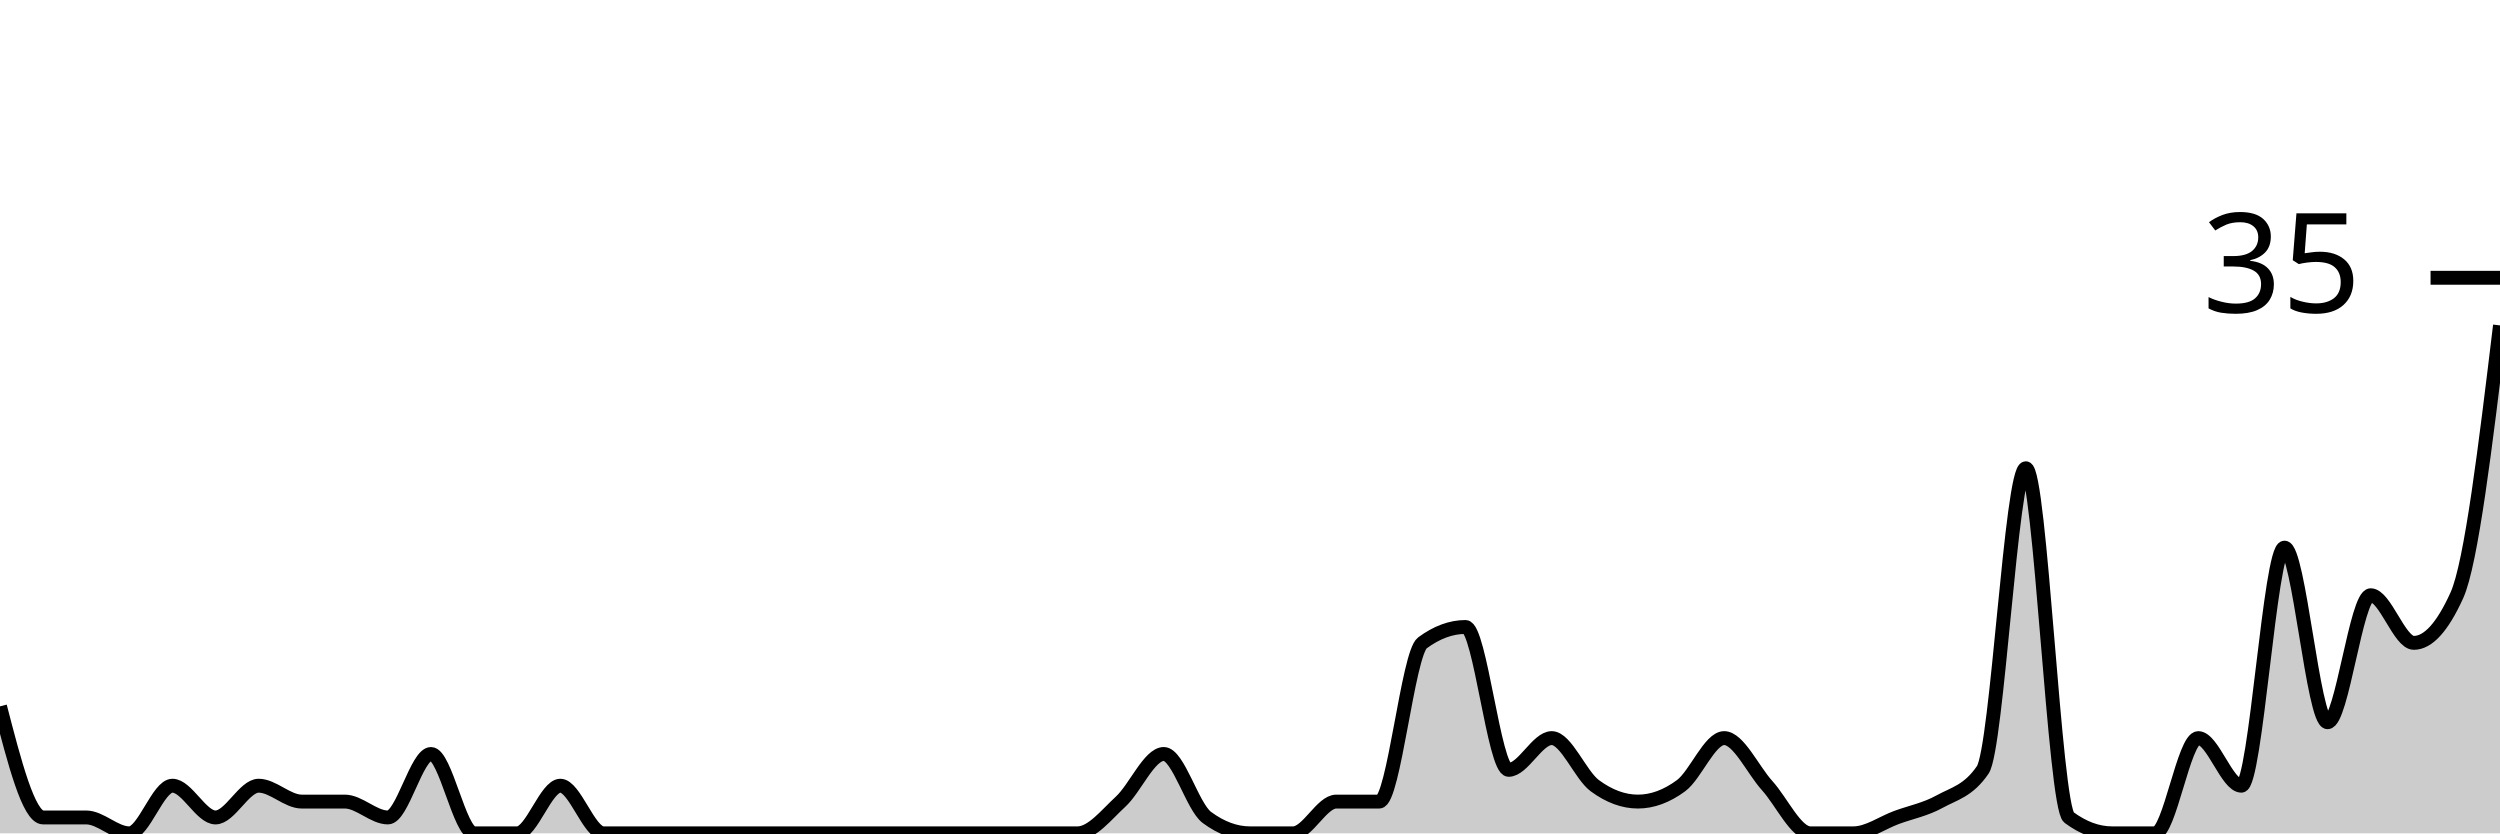
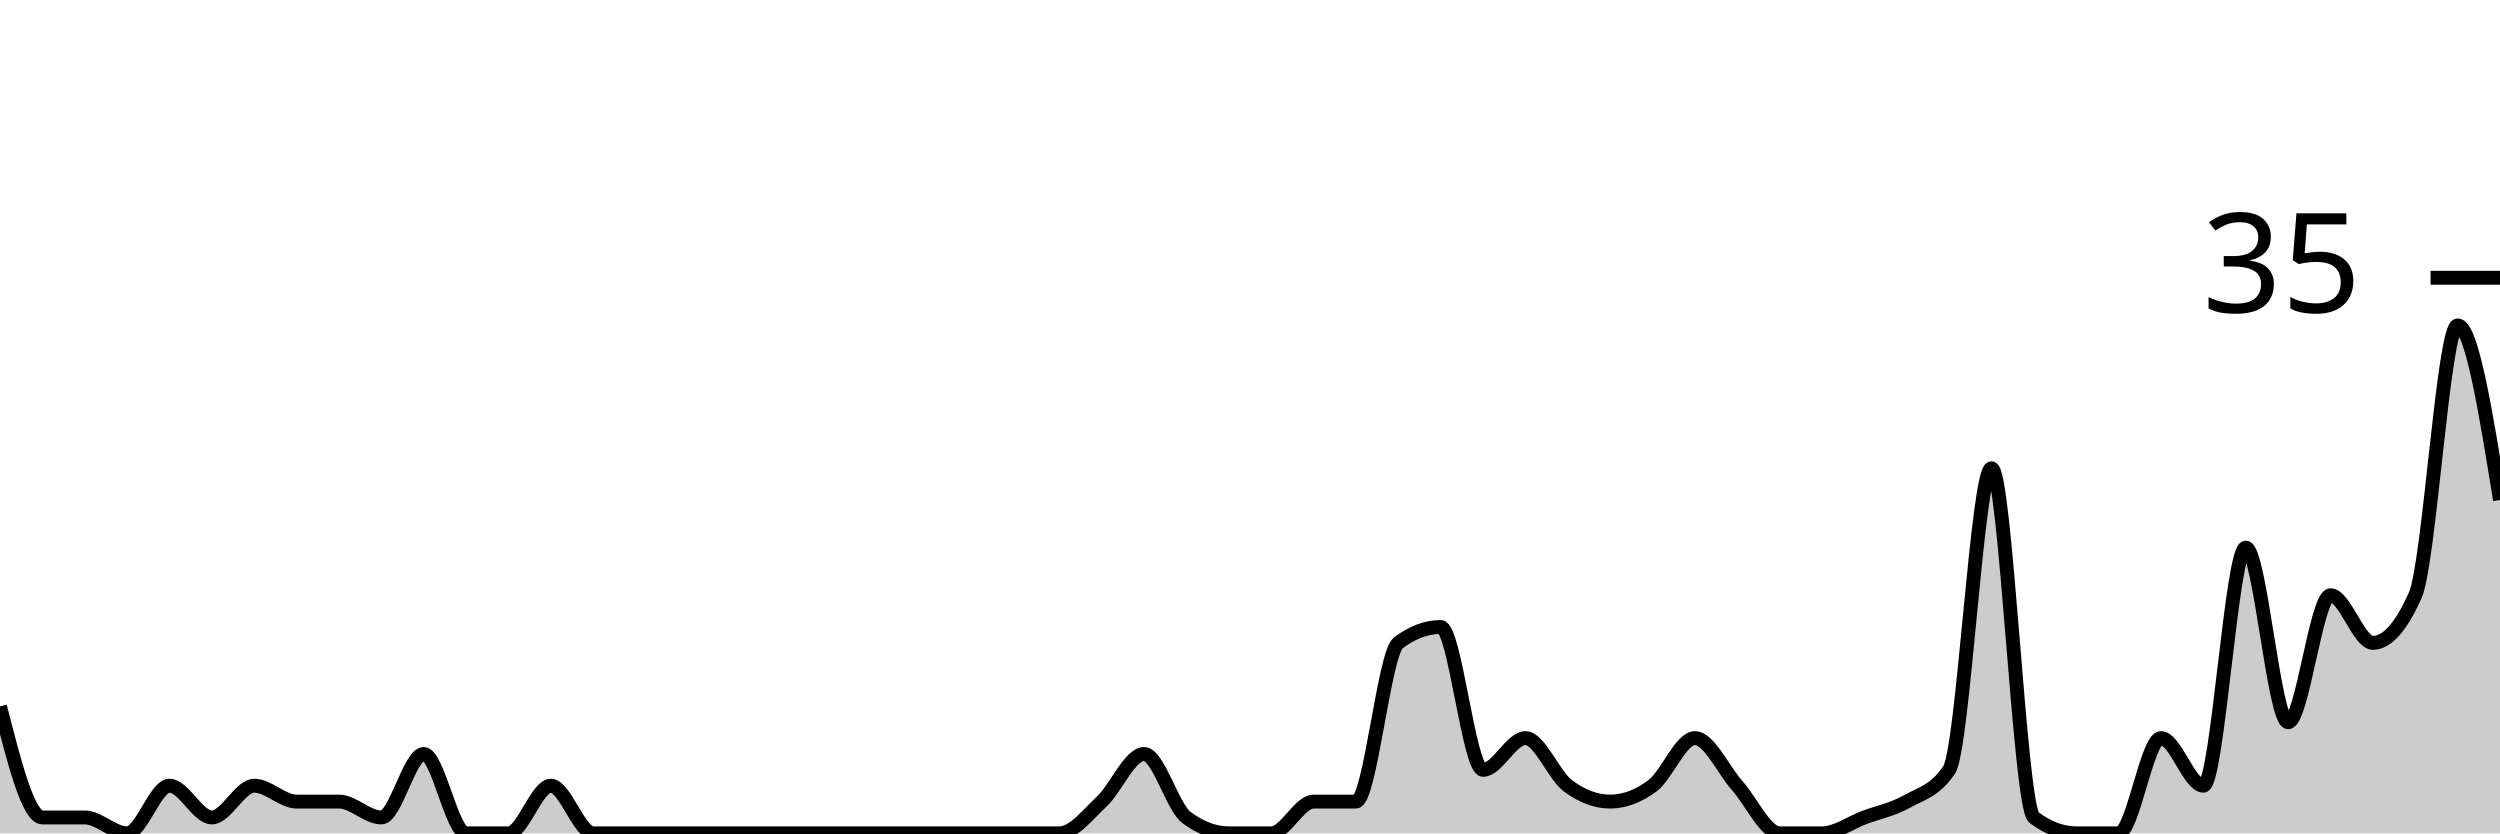
<svg xmlns="http://www.w3.org/2000/svg" viewBox="0 0 180 60">
  <g transform="translate(0,20)">
-     <path class="area" fill="rgba(0, 0, 0, 0.2)" d="M0,30.857C1.034,34.857,2.069,38.857,3.103,38.857C4.138,38.857,5.172,38.857,6.207,38.857C7.241,38.857,8.276,40,9.31,40C10.345,40,11.379,36.571,12.414,36.571C13.448,36.571,14.483,38.857,15.517,38.857C16.552,38.857,17.586,36.571,18.621,36.571C19.655,36.571,20.69,37.714,21.724,37.714C22.759,37.714,23.793,37.714,24.828,37.714C25.862,37.714,26.897,38.857,27.931,38.857C28.966,38.857,30,34.286,31.034,34.286C32.069,34.286,33.103,40,34.138,40C35.172,40,36.207,40,37.241,40C38.276,40,39.31,36.571,40.345,36.571C41.379,36.571,42.414,40,43.448,40C44.483,40,45.517,40,46.552,40C47.586,40,48.621,40,49.655,40C50.69,40,51.724,40,52.759,40C53.793,40,54.828,40,55.862,40C56.897,40,57.931,40,58.966,40C60,40,61.034,40,62.069,40C63.103,40,64.138,40,65.172,40C66.207,40,67.241,40,68.276,40C69.31,40,70.345,40,71.379,40C72.414,40,73.448,40,74.483,40C75.517,40,76.552,40,77.586,40C78.621,40,79.655,38.667,80.69,37.714C81.724,36.762,82.759,34.286,83.793,34.286C84.828,34.286,85.862,38.095,86.897,38.857C87.931,39.619,88.966,40,90,40C91.034,40,92.069,40,93.103,40C94.138,40,95.172,37.714,96.207,37.714C97.241,37.714,98.276,37.714,99.31,37.714C100.345,37.714,101.379,27.048,102.414,26.286C103.448,25.524,104.483,25.143,105.517,25.143C106.552,25.143,107.586,35.429,108.621,35.429C109.655,35.429,110.69,33.143,111.724,33.143C112.759,33.143,113.793,35.81,114.828,36.571C115.862,37.333,116.897,37.714,117.931,37.714C118.966,37.714,120,37.333,121.034,36.571C122.069,35.81,123.103,33.143,124.138,33.143C125.172,33.143,126.207,35.429,127.241,36.571C128.276,37.714,129.31,40,130.345,40C131.379,40,132.414,40,133.448,40C134.483,40,135.517,39.238,136.552,38.857C137.586,38.476,138.621,38.286,139.655,37.714C140.69,37.143,141.724,36.952,142.759,35.429C143.793,33.905,144.828,13.714,145.862,13.714C146.897,13.714,147.931,38.095,148.966,38.857C150,39.619,151.034,40,152.069,40C153.103,40,154.138,40,155.172,40C156.207,40,157.241,33.143,158.276,33.143C159.31,33.143,160.345,36.571,161.379,36.571C162.414,36.571,163.448,19.429,164.483,19.429C165.517,19.429,166.552,32,167.586,32C168.621,32,169.655,22.857,170.69,22.857C171.724,22.857,172.759,26.286,173.793,26.286C174.828,26.286,175.862,25.143,176.897,22.857C177.931,20.571,178.966,12,180,3.429L180,40C178.966,40,177.931,40,176.897,40C175.862,40,174.828,40,173.793,40C172.759,40,171.724,40,170.69,40C169.655,40,168.621,40,167.586,40C166.552,40,165.517,40,164.483,40C163.448,40,162.414,40,161.379,40C160.345,40,159.31,40,158.276,40C157.241,40,156.207,40,155.172,40C154.138,40,153.103,40,152.069,40C151.034,40,150,40,148.966,40C147.931,40,146.897,40,145.862,40C144.828,40,143.793,40,142.759,40C141.724,40,140.69,40,139.655,40C138.621,40,137.586,40,136.552,40C135.517,40,134.483,40,133.448,40C132.414,40,131.379,40,130.345,40C129.31,40,128.276,40,127.241,40C126.207,40,125.172,40,124.138,40C123.103,40,122.069,40,121.034,40C120,40,118.966,40,117.931,40C116.897,40,115.862,40,114.828,40C113.793,40,112.759,40,111.724,40C110.69,40,109.655,40,108.621,40C107.586,40,106.552,40,105.517,40C104.483,40,103.448,40,102.414,40C101.379,40,100.345,40,99.31,40C98.276,40,97.241,40,96.207,40C95.172,40,94.138,40,93.103,40C92.069,40,91.034,40,90,40C88.966,40,87.931,40,86.897,40C85.862,40,84.828,40,83.793,40C82.759,40,81.724,40,80.69,40C79.655,40,78.621,40,77.586,40C76.552,40,75.517,40,74.483,40C73.448,40,72.414,40,71.379,40C70.345,40,69.31,40,68.276,40C67.241,40,66.207,40,65.172,40C64.138,40,63.103,40,62.069,40C61.034,40,60,40,58.966,40C57.931,40,56.897,40,55.862,40C54.828,40,53.793,40,52.759,40C51.724,40,50.69,40,49.655,40C48.621,40,47.586,40,46.552,40C45.517,40,44.483,40,43.448,40C42.414,40,41.379,40,40.345,40C39.31,40,38.276,40,37.241,40C36.207,40,35.172,40,34.138,40C33.103,40,32.069,40,31.034,40C30,40,28.966,40,27.931,40C26.897,40,25.862,40,24.828,40C23.793,40,22.759,40,21.724,40C20.69,40,19.655,40,18.621,40C17.586,40,16.552,40,15.517,40C14.483,40,13.448,40,12.414,40C11.379,40,10.345,40,9.31,40C8.276,40,7.241,40,6.207,40C5.172,40,4.138,40,3.103,40C2.069,40,1.034,40,0,40Z" />
-     <path class="line" stroke="black" fill="none" d="M0,30.857C1.034,34.857,2.069,38.857,3.103,38.857C4.138,38.857,5.172,38.857,6.207,38.857C7.241,38.857,8.276,40,9.31,40C10.345,40,11.379,36.571,12.414,36.571C13.448,36.571,14.483,38.857,15.517,38.857C16.552,38.857,17.586,36.571,18.621,36.571C19.655,36.571,20.69,37.714,21.724,37.714C22.759,37.714,23.793,37.714,24.828,37.714C25.862,37.714,26.897,38.857,27.931,38.857C28.966,38.857,30,34.286,31.034,34.286C32.069,34.286,33.103,40,34.138,40C35.172,40,36.207,40,37.241,40C38.276,40,39.31,36.571,40.345,36.571C41.379,36.571,42.414,40,43.448,40C44.483,40,45.517,40,46.552,40C47.586,40,48.621,40,49.655,40C50.69,40,51.724,40,52.759,40C53.793,40,54.828,40,55.862,40C56.897,40,57.931,40,58.966,40C60,40,61.034,40,62.069,40C63.103,40,64.138,40,65.172,40C66.207,40,67.241,40,68.276,40C69.31,40,70.345,40,71.379,40C72.414,40,73.448,40,74.483,40C75.517,40,76.552,40,77.586,40C78.621,40,79.655,38.667,80.69,37.714C81.724,36.762,82.759,34.286,83.793,34.286C84.828,34.286,85.862,38.095,86.897,38.857C87.931,39.619,88.966,40,90,40C91.034,40,92.069,40,93.103,40C94.138,40,95.172,37.714,96.207,37.714C97.241,37.714,98.276,37.714,99.31,37.714C100.345,37.714,101.379,27.048,102.414,26.286C103.448,25.524,104.483,25.143,105.517,25.143C106.552,25.143,107.586,35.429,108.621,35.429C109.655,35.429,110.69,33.143,111.724,33.143C112.759,33.143,113.793,35.81,114.828,36.571C115.862,37.333,116.897,37.714,117.931,37.714C118.966,37.714,120,37.333,121.034,36.571C122.069,35.81,123.103,33.143,124.138,33.143C125.172,33.143,126.207,35.429,127.241,36.571C128.276,37.714,129.31,40,130.345,40C131.379,40,132.414,40,133.448,40C134.483,40,135.517,39.238,136.552,38.857C137.586,38.476,138.621,38.286,139.655,37.714C140.69,37.143,141.724,36.952,142.759,35.429C143.793,33.905,144.828,13.714,145.862,13.714C146.897,13.714,147.931,38.095,148.966,38.857C150,39.619,151.034,40,152.069,40C153.103,40,154.138,40,155.172,40C156.207,40,157.241,33.143,158.276,33.143C159.31,33.143,160.345,36.571,161.379,36.571C162.414,36.571,163.448,19.429,164.483,19.429C165.517,19.429,166.552,32,167.586,32C168.621,32,169.655,22.857,170.69,22.857C171.724,22.857,172.759,26.286,173.793,26.286C174.828,26.286,175.862,25.143,176.897,22.857C177.931,20.571,178.966,12,180,3.429" />
+     <path class="area" fill="rgba(0, 0, 0, 0.2)" d="M0,30.857C1.017,34.857,2.034,38.857,3.051,38.857C4.068,38.857,5.085,38.857,6.102,38.857C7.119,38.857,8.136,40,9.153,40C10.169,40,11.186,36.571,12.203,36.571C13.22,36.571,14.237,38.857,15.254,38.857C16.271,38.857,17.288,36.571,18.305,36.571C19.322,36.571,20.339,37.714,21.356,37.714C22.373,37.714,23.39,37.714,24.407,37.714C25.424,37.714,26.441,38.857,27.458,38.857C28.475,38.857,29.492,34.286,30.508,34.286C31.525,34.286,32.542,40,33.559,40C34.576,40,35.593,40,36.61,40C37.627,40,38.644,36.571,39.661,36.571C40.678,36.571,41.695,40,42.712,40C43.729,40,44.746,40,45.763,40C46.78,40,47.797,40,48.814,40C49.831,40,50.847,40,51.864,40C52.881,40,53.898,40,54.915,40C55.932,40,56.949,40,57.966,40C58.983,40,60,40,61.017,40C62.034,40,63.051,40,64.068,40C65.085,40,66.102,40,67.119,40C68.136,40,69.153,40,70.169,40C71.186,40,72.203,40,73.22,40C74.237,40,75.254,40,76.271,40C77.288,40,78.305,38.667,79.322,37.714C80.339,36.762,81.356,34.286,82.373,34.286C83.39,34.286,84.407,38.095,85.424,38.857C86.441,39.619,87.458,40,88.475,40C89.492,40,90.508,40,91.525,40C92.542,40,93.559,37.714,94.576,37.714C95.593,37.714,96.61,37.714,97.627,37.714C98.644,37.714,99.661,27.048,100.678,26.286C101.695,25.524,102.712,25.143,103.729,25.143C104.746,25.143,105.763,35.429,106.78,35.429C107.797,35.429,108.814,33.143,109.831,33.143C110.847,33.143,111.864,35.81,112.881,36.571C113.898,37.333,114.915,37.714,115.932,37.714C116.949,37.714,117.966,37.333,118.983,36.571C120,35.81,121.017,33.143,122.034,33.143C123.051,33.143,124.068,35.429,125.085,36.571C126.102,37.714,127.119,40,128.136,40C129.153,40,130.169,40,131.186,40C132.203,40,133.22,39.238,134.237,38.857C135.254,38.476,136.271,38.286,137.288,37.714C138.305,37.143,139.322,36.952,140.339,35.429C141.356,33.905,142.373,13.714,143.39,13.714C144.407,13.714,145.424,38.095,146.441,38.857C147.458,39.619,148.475,40,149.492,40C150.508,40,151.525,40,152.542,40C153.559,40,154.576,33.143,155.593,33.143C156.61,33.143,157.627,36.571,158.644,36.571C159.661,36.571,160.678,19.429,161.695,19.429C162.712,19.429,163.729,32,164.746,32C165.763,32,166.78,22.857,167.797,22.857C168.814,22.857,169.831,26.286,170.847,26.286C171.864,26.286,172.881,25.143,173.898,22.857C174.915,20.571,175.932,3.429,176.949,3.429C177.966,3.429,178.983,9.714,180,16L180,40C178.983,40,177.966,40,176.949,40C175.932,40,174.915,40,173.898,40C172.881,40,171.864,40,170.847,40C169.831,40,168.814,40,167.797,40C166.78,40,165.763,40,164.746,40C163.729,40,162.712,40,161.695,40C160.678,40,159.661,40,158.644,40C157.627,40,156.61,40,155.593,40C154.576,40,153.559,40,152.542,40C151.525,40,150.508,40,149.492,40C148.475,40,147.458,40,146.441,40C145.424,40,144.407,40,143.39,40C142.373,40,141.356,40,140.339,40C139.322,40,138.305,40,137.288,40C136.271,40,135.254,40,134.237,40C133.22,40,132.203,40,131.186,40C130.169,40,129.153,40,128.136,40C127.119,40,126.102,40,125.085,40C124.068,40,123.051,40,122.034,40C121.017,40,120,40,118.983,40C117.966,40,116.949,40,115.932,40C114.915,40,113.898,40,112.881,40C111.864,40,110.847,40,109.831,40C108.814,40,107.797,40,106.78,40C105.763,40,104.746,40,103.729,40C102.712,40,101.695,40,100.678,40C99.661,40,98.644,40,97.627,40C96.61,40,95.593,40,94.576,40C93.559,40,92.542,40,91.525,40C90.508,40,89.492,40,88.475,40C87.458,40,86.441,40,85.424,40C84.407,40,83.39,40,82.373,40C81.356,40,80.339,40,79.322,40C78.305,40,77.288,40,76.271,40C75.254,40,74.237,40,73.22,40C72.203,40,71.186,40,70.169,40C69.153,40,68.136,40,67.119,40C66.102,40,65.085,40,64.068,40C63.051,40,62.034,40,61.017,40C60,40,58.983,40,57.966,40C56.949,40,55.932,40,54.915,40C53.898,40,52.881,40,51.864,40C50.847,40,49.831,40,48.814,40C47.797,40,46.78,40,45.763,40C44.746,40,43.729,40,42.712,40C41.695,40,40.678,40,39.661,40C38.644,40,37.627,40,36.61,40C35.593,40,34.576,40,33.559,40C32.542,40,31.525,40,30.508,40C29.492,40,28.475,40,27.458,40C26.441,40,25.424,40,24.407,40C23.39,40,22.373,40,21.356,40C20.339,40,19.322,40,18.305,40C17.288,40,16.271,40,15.254,40C14.237,40,13.22,40,12.203,40C11.186,40,10.169,40,9.153,40C8.136,40,7.119,40,6.102,40C5.085,40,4.068,40,3.051,40C2.034,40,1.017,40,0,40Z" />
+     <path class="line" stroke="black" fill="none" d="M0,30.857C1.017,34.857,2.034,38.857,3.051,38.857C4.068,38.857,5.085,38.857,6.102,38.857C7.119,38.857,8.136,40,9.153,40C10.169,40,11.186,36.571,12.203,36.571C13.22,36.571,14.237,38.857,15.254,38.857C16.271,38.857,17.288,36.571,18.305,36.571C19.322,36.571,20.339,37.714,21.356,37.714C22.373,37.714,23.39,37.714,24.407,37.714C25.424,37.714,26.441,38.857,27.458,38.857C28.475,38.857,29.492,34.286,30.508,34.286C31.525,34.286,32.542,40,33.559,40C34.576,40,35.593,40,36.61,40C37.627,40,38.644,36.571,39.661,36.571C40.678,36.571,41.695,40,42.712,40C43.729,40,44.746,40,45.763,40C46.78,40,47.797,40,48.814,40C49.831,40,50.847,40,51.864,40C52.881,40,53.898,40,54.915,40C55.932,40,56.949,40,57.966,40C58.983,40,60,40,61.017,40C62.034,40,63.051,40,64.068,40C65.085,40,66.102,40,67.119,40C68.136,40,69.153,40,70.169,40C71.186,40,72.203,40,73.22,40C74.237,40,75.254,40,76.271,40C77.288,40,78.305,38.667,79.322,37.714C80.339,36.762,81.356,34.286,82.373,34.286C83.39,34.286,84.407,38.095,85.424,38.857C86.441,39.619,87.458,40,88.475,40C89.492,40,90.508,40,91.525,40C92.542,40,93.559,37.714,94.576,37.714C95.593,37.714,96.61,37.714,97.627,37.714C98.644,37.714,99.661,27.048,100.678,26.286C101.695,25.524,102.712,25.143,103.729,25.143C104.746,25.143,105.763,35.429,106.78,35.429C107.797,35.429,108.814,33.143,109.831,33.143C110.847,33.143,111.864,35.81,112.881,36.571C113.898,37.333,114.915,37.714,115.932,37.714C116.949,37.714,117.966,37.333,118.983,36.571C120,35.81,121.017,33.143,122.034,33.143C123.051,33.143,124.068,35.429,125.085,36.571C126.102,37.714,127.119,40,128.136,40C129.153,40,130.169,40,131.186,40C132.203,40,133.22,39.238,134.237,38.857C135.254,38.476,136.271,38.286,137.288,37.714C138.305,37.143,139.322,36.952,140.339,35.429C141.356,33.905,142.373,13.714,143.39,13.714C144.407,13.714,145.424,38.095,146.441,38.857C147.458,39.619,148.475,40,149.492,40C150.508,40,151.525,40,152.542,40C153.559,40,154.576,33.143,155.593,33.143C156.61,33.143,157.627,36.571,158.644,36.571C159.661,36.571,160.678,19.429,161.695,19.429C162.712,19.429,163.729,32,164.746,32C165.763,32,166.78,22.857,167.797,22.857C168.814,22.857,169.831,26.286,170.847,26.286C171.864,26.286,172.881,25.143,173.898,22.857C174.915,20.571,175.932,3.429,176.949,3.429C177.966,3.429,178.983,9.714,180,16" />
    <path class="axis-ceiling" stroke-width="1" stroke="black" fill="none" d="M175,0L180,0" />
    <text class="axis-ceiling-label" font-family="sans-serif" text-anchor="end" font-size="10px" x="170" y="2.5">35</text>
  </g>
</svg>
